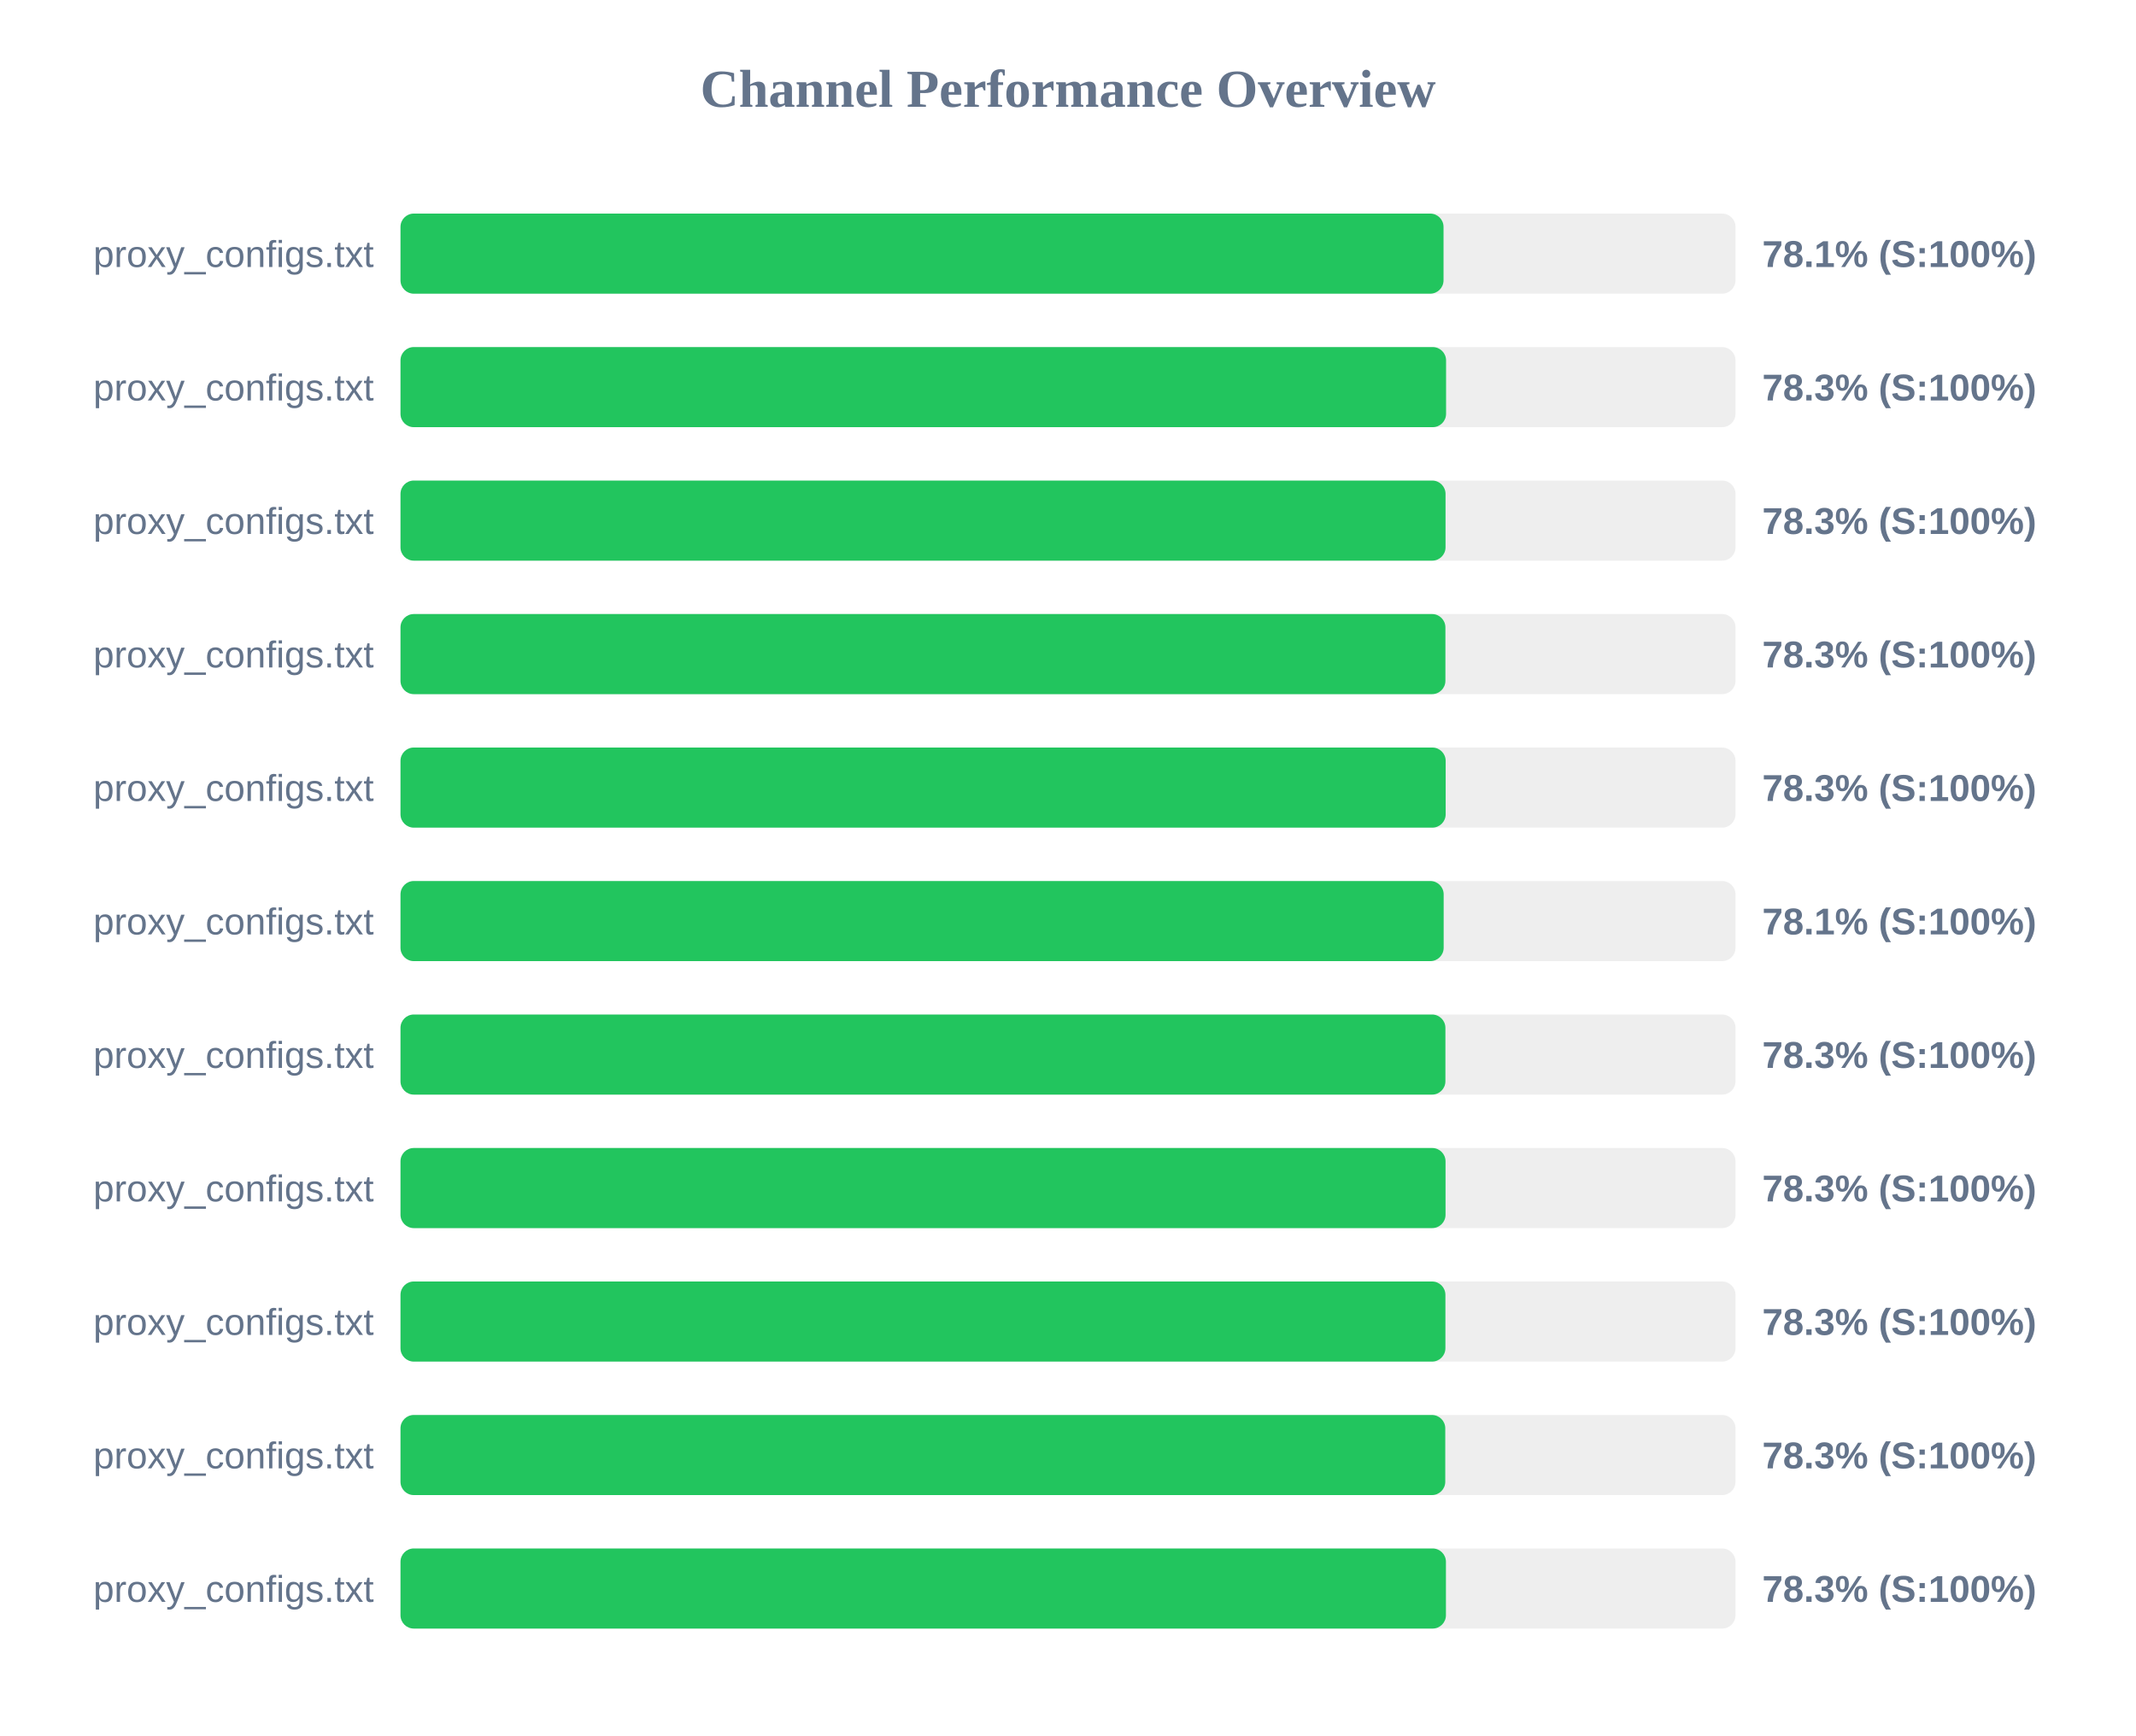
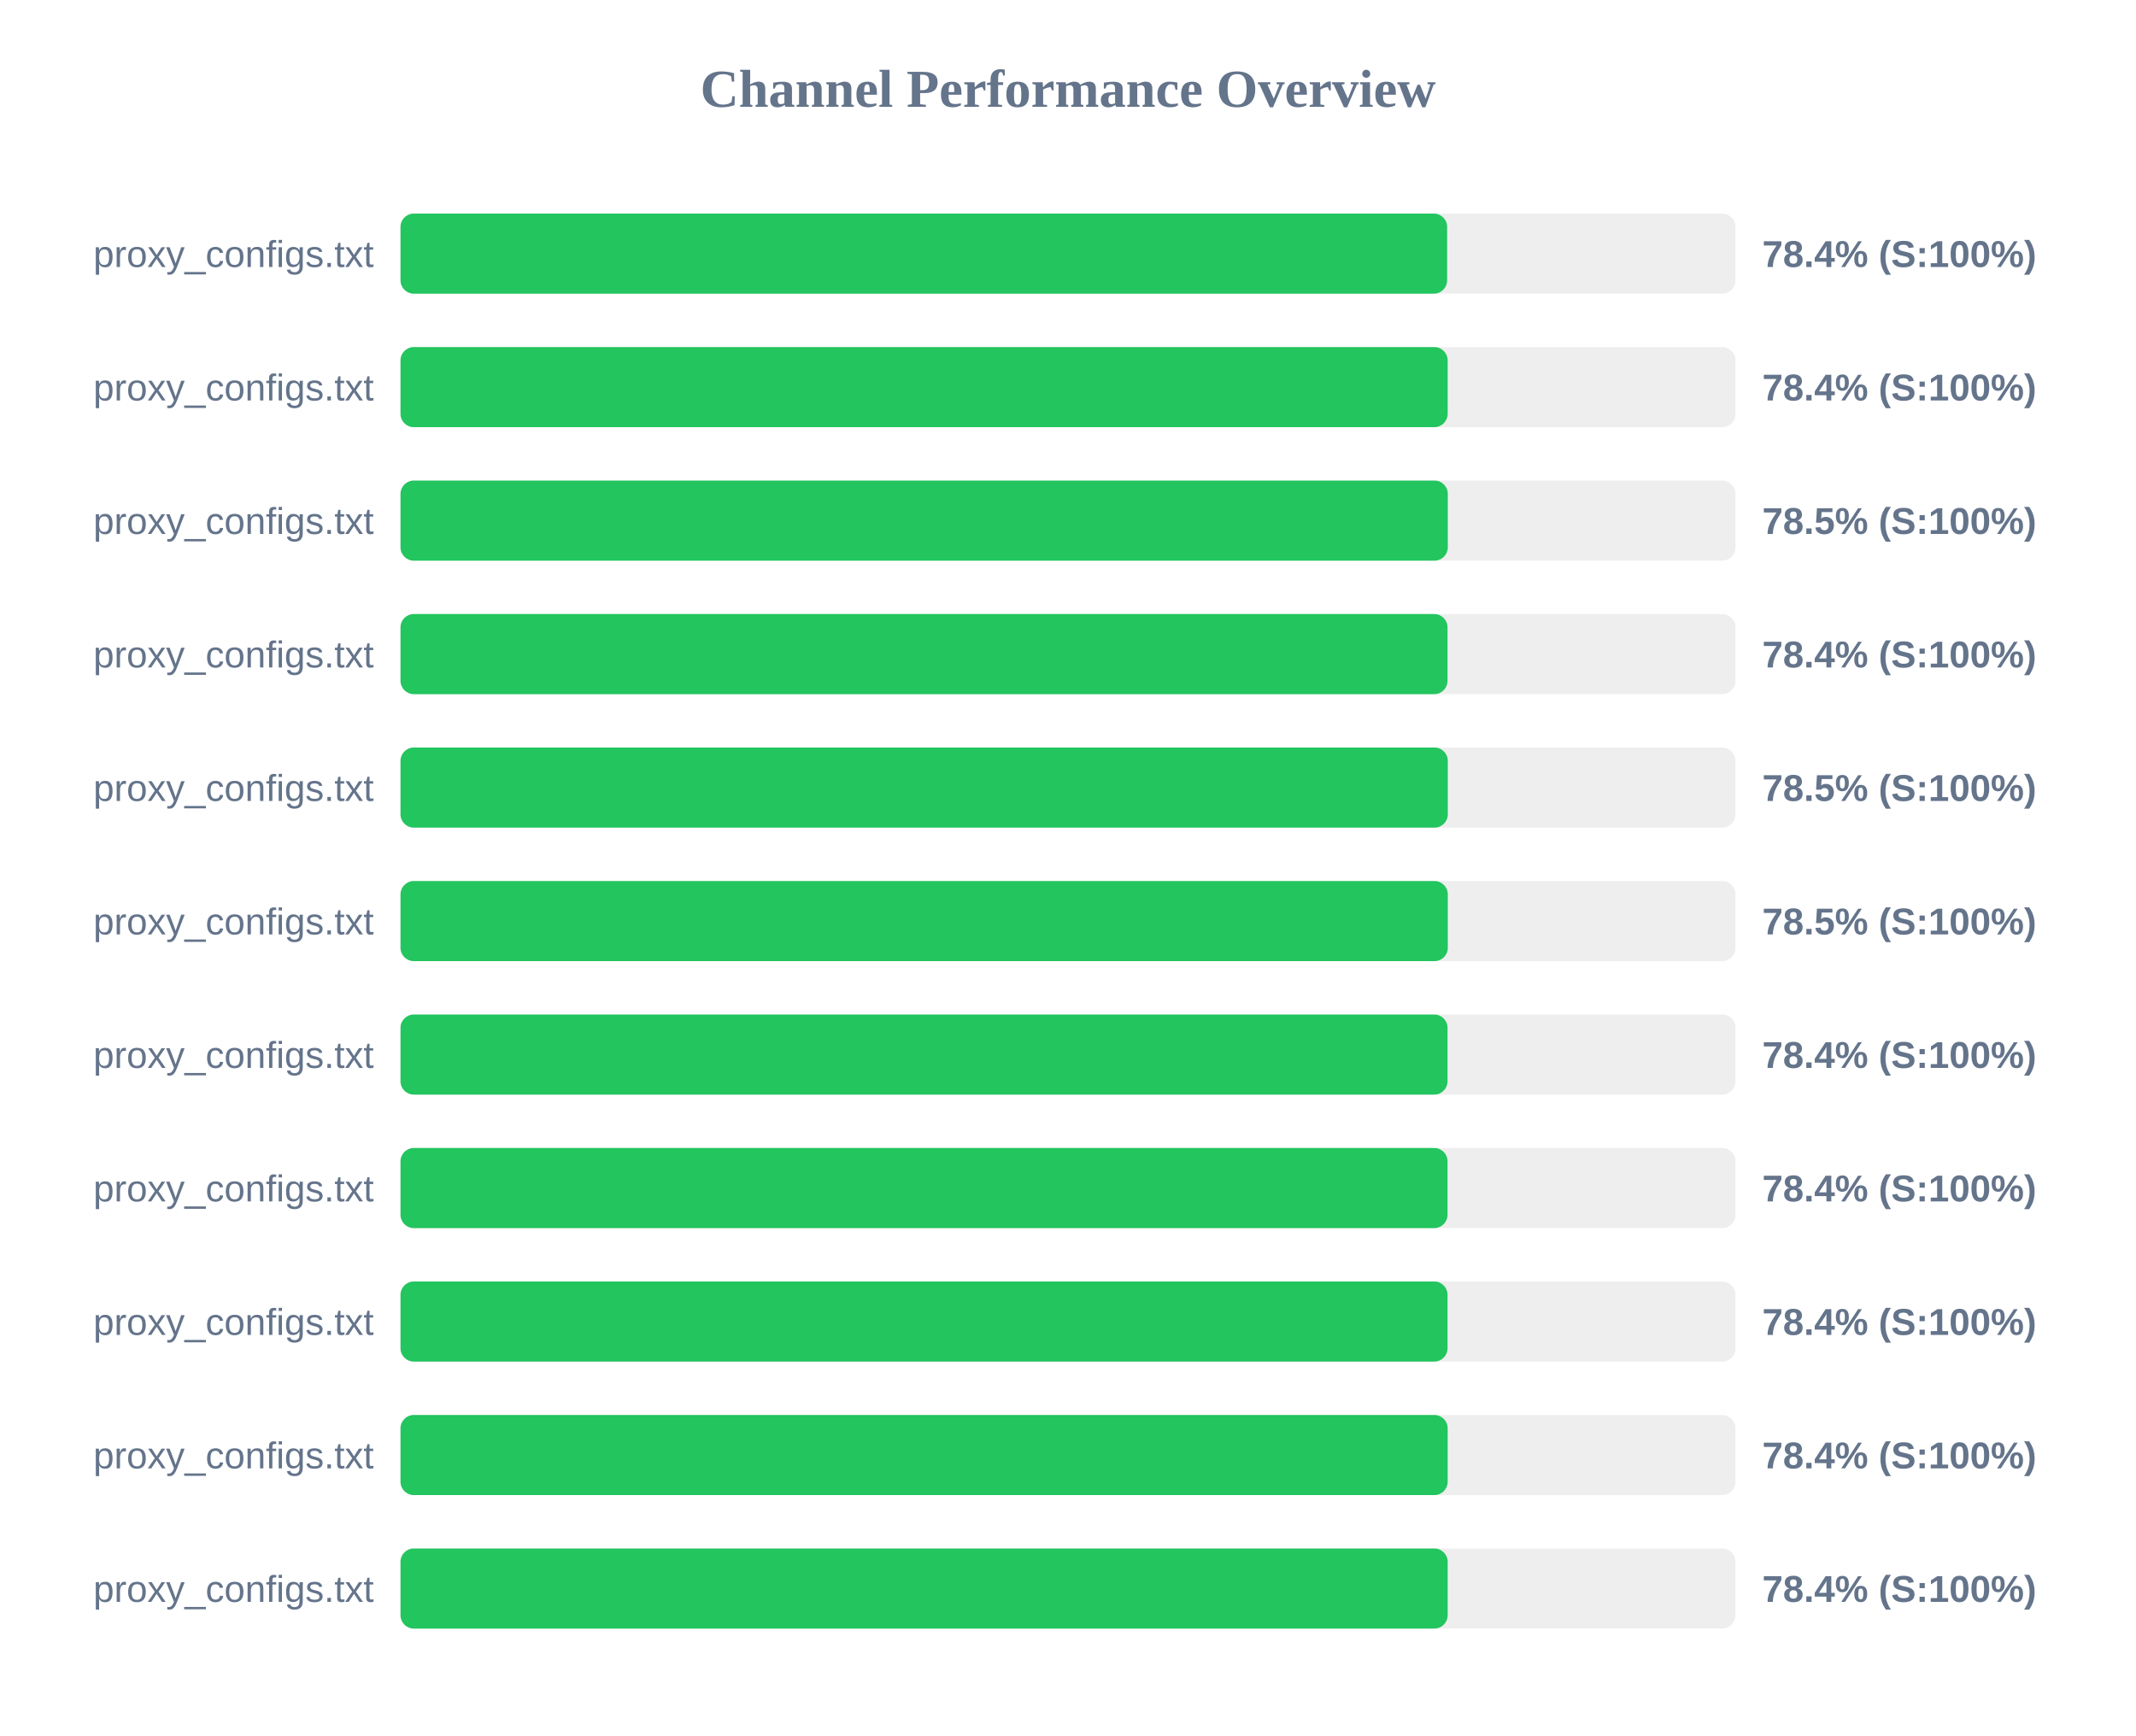
<svg xmlns="http://www.w3.org/2000/svg" width="800" height="650" version="1.1">
  <style>
        .row { font: 14px Arial; fill: #64748b; }
        .score { font: bold 14px Arial; fill: #64748b; }
    </style>
  <text x="400" y="40" text-anchor="middle" font-size="20px" font-weight="bold" fill="#64748b">Channel Performance Overview</text>
  <rect x="150" y="80" width="500" height="30" fill="#eee" rx="5" />
-   <rect x="150" y="80" width="390.65" height="30" fill="#22c55e" rx="5" />
+   <rect x="150" y="80" width="392.0" height="30" fill="#22c55e" rx="5" />
  <text x="140" y="100" text-anchor="end" class="row">proxy_configs.txt</text>
-   <text x="660" y="100" text-anchor="start" class="score">78.1% (S:100%)</text>
+   <text x="660" y="100" text-anchor="start" class="score">78.4% (S:100%)</text>
  <rect x="150" y="130" width="500" height="30" fill="#eee" rx="5" />
-   <rect x="150" y="130" width="391.6" height="30" fill="#22c55e" rx="5" />
+   <rect x="150" y="130" width="392.2" height="30" fill="#22c55e" rx="5" />
  <text x="140" y="150" text-anchor="end" class="row">proxy_configs.txt</text>
-   <text x="660" y="150" text-anchor="start" class="score">78.3% (S:100%)</text>
+   <text x="660" y="150" text-anchor="start" class="score">78.4% (S:100%)</text>
  <rect x="150" y="180" width="500" height="30" fill="#eee" rx="5" />
-   <rect x="150" y="180" width="391.4" height="30" fill="#22c55e" rx="5" />
+   <rect x="150" y="180" width="392.25" height="30" fill="#22c55e" rx="5" />
  <text x="140" y="200" text-anchor="end" class="row">proxy_configs.txt</text>
-   <text x="660" y="200" text-anchor="start" class="score">78.3% (S:100%)</text>
+   <text x="660" y="200" text-anchor="start" class="score">78.5% (S:100%)</text>
  <rect x="150" y="230" width="500" height="30" fill="#eee" rx="5" />
-   <rect x="150" y="230" width="391.35" height="30" fill="#22c55e" rx="5" />
+   <rect x="150" y="230" width="392.15" height="30" fill="#22c55e" rx="5" />
  <text x="140" y="250" text-anchor="end" class="row">proxy_configs.txt</text>
-   <text x="660" y="250" text-anchor="start" class="score">78.3% (S:100%)</text>
+   <text x="660" y="250" text-anchor="start" class="score">78.4% (S:100%)</text>
  <rect x="150" y="280" width="500" height="30" fill="#eee" rx="5" />
-   <rect x="150" y="280" width="391.45" height="30" fill="#22c55e" rx="5" />
+   <rect x="150" y="280" width="392.25" height="30" fill="#22c55e" rx="5" />
  <text x="140" y="300" text-anchor="end" class="row">proxy_configs.txt</text>
-   <text x="660" y="300" text-anchor="start" class="score">78.3% (S:100%)</text>
+   <text x="660" y="300" text-anchor="start" class="score">78.5% (S:100%)</text>
  <rect x="150" y="330" width="500" height="30" fill="#eee" rx="5" />
-   <rect x="150" y="330" width="390.7" height="30" fill="#22c55e" rx="5" />
+   <rect x="150" y="330" width="392.25" height="30" fill="#22c55e" rx="5" />
  <text x="140" y="350" text-anchor="end" class="row">proxy_configs.txt</text>
-   <text x="660" y="350" text-anchor="start" class="score">78.1% (S:100%)</text>
+   <text x="660" y="350" text-anchor="start" class="score">78.5% (S:100%)</text>
  <rect x="150" y="380" width="500" height="30" fill="#eee" rx="5" />
-   <rect x="150" y="380" width="391.35" height="30" fill="#22c55e" rx="5" />
+   <rect x="150" y="380" width="392.15" height="30" fill="#22c55e" rx="5" />
  <text x="140" y="400" text-anchor="end" class="row">proxy_configs.txt</text>
-   <text x="660" y="400" text-anchor="start" class="score">78.3% (S:100%)</text>
+   <text x="660" y="400" text-anchor="start" class="score">78.4% (S:100%)</text>
  <rect x="150" y="430" width="500" height="30" fill="#eee" rx="5" />
-   <rect x="150" y="430" width="391.4" height="30" fill="#22c55e" rx="5" />
+   <rect x="150" y="430" width="392.15" height="30" fill="#22c55e" rx="5" />
  <text x="140" y="450" text-anchor="end" class="row">proxy_configs.txt</text>
-   <text x="660" y="450" text-anchor="start" class="score">78.3% (S:100%)</text>
+   <text x="660" y="450" text-anchor="start" class="score">78.4% (S:100%)</text>
  <rect x="150" y="480" width="500" height="30" fill="#eee" rx="5" />
-   <rect x="150" y="480" width="391.35" height="30" fill="#22c55e" rx="5" />
+   <rect x="150" y="480" width="392.15" height="30" fill="#22c55e" rx="5" />
  <text x="140" y="500" text-anchor="end" class="row">proxy_configs.txt</text>
-   <text x="660" y="500" text-anchor="start" class="score">78.3% (S:100%)</text>
+   <text x="660" y="500" text-anchor="start" class="score">78.4% (S:100%)</text>
  <rect x="150" y="530" width="500" height="30" fill="#eee" rx="5" />
-   <rect x="150" y="530" width="391.3" height="30" fill="#22c55e" rx="5" />
+   <rect x="150" y="530" width="392.2" height="30" fill="#22c55e" rx="5" />
  <text x="140" y="550" text-anchor="end" class="row">proxy_configs.txt</text>
-   <text x="660" y="550" text-anchor="start" class="score">78.3% (S:100%)</text>
+   <text x="660" y="550" text-anchor="start" class="score">78.4% (S:100%)</text>
  <rect x="150" y="580" width="500" height="30" fill="#eee" rx="5" />
-   <rect x="150" y="580" width="391.55" height="30" fill="#22c55e" rx="5" />
+   <rect x="150" y="580" width="392.2" height="30" fill="#22c55e" rx="5" />
  <text x="140" y="600" text-anchor="end" class="row">proxy_configs.txt</text>
-   <text x="660" y="600" text-anchor="start" class="score">78.3% (S:100%)</text>
+   <text x="660" y="600" text-anchor="start" class="score">78.4% (S:100%)</text>
</svg>
